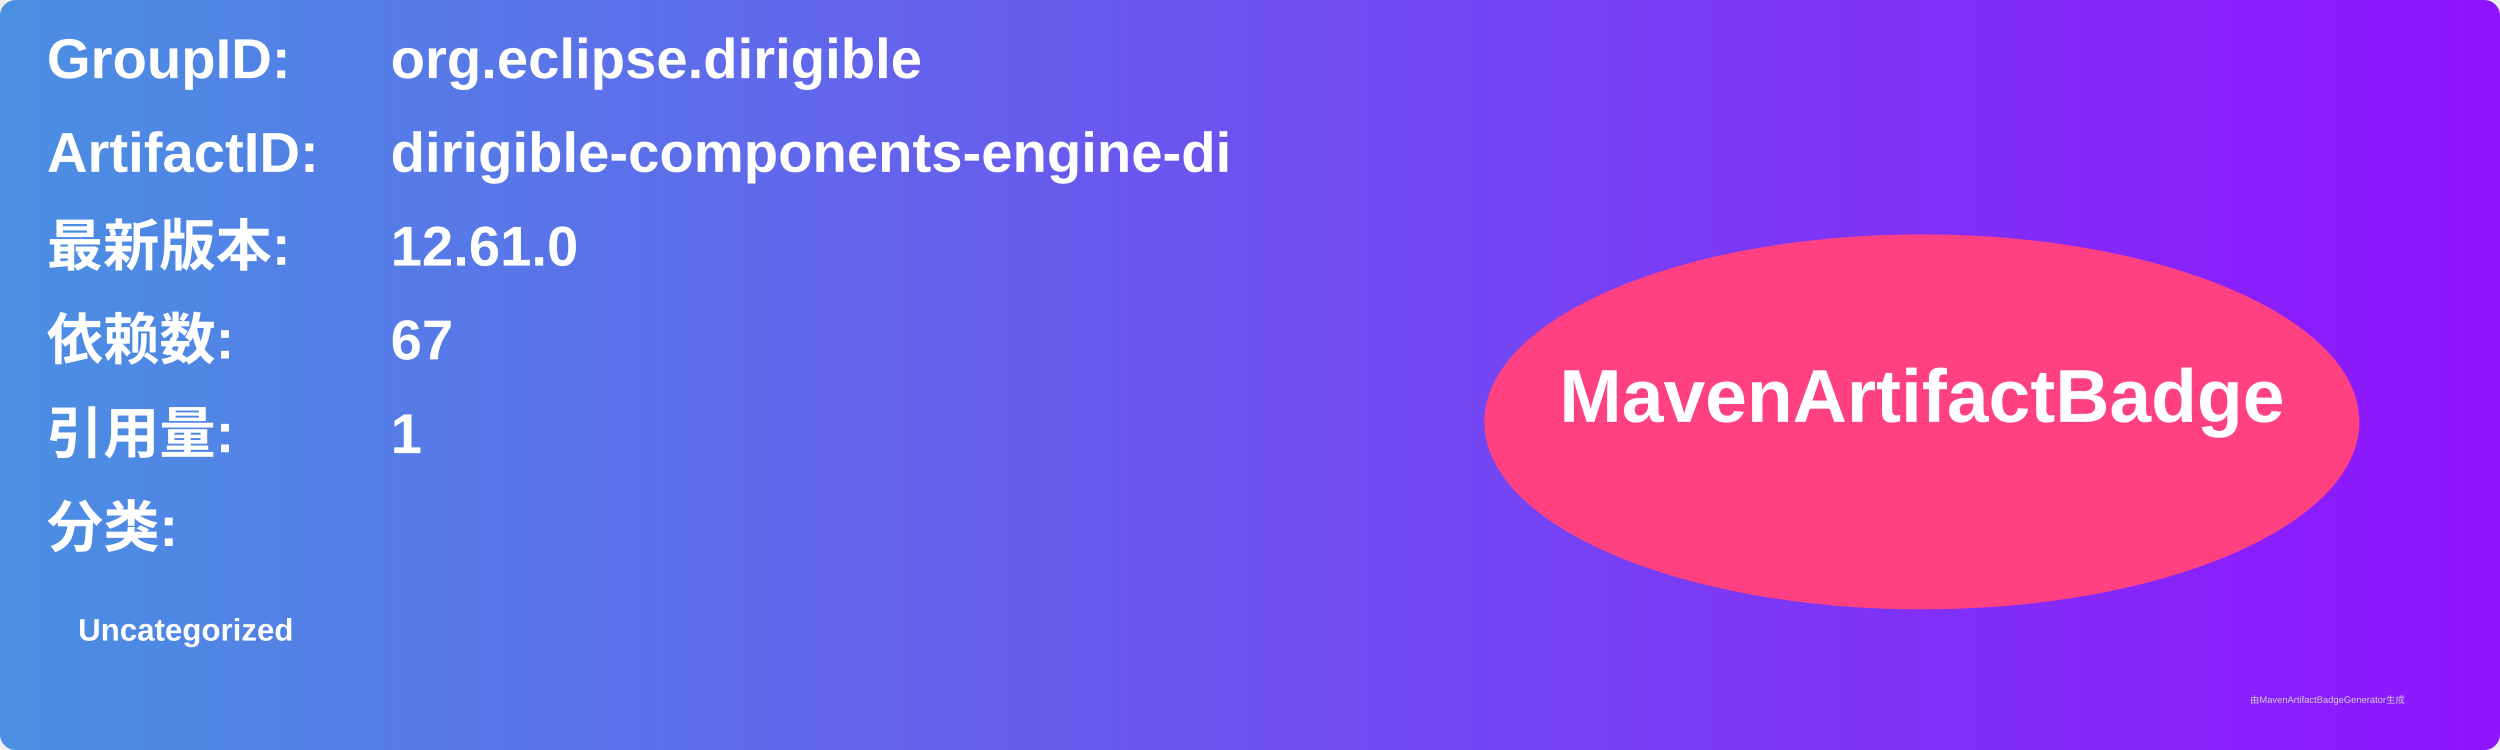
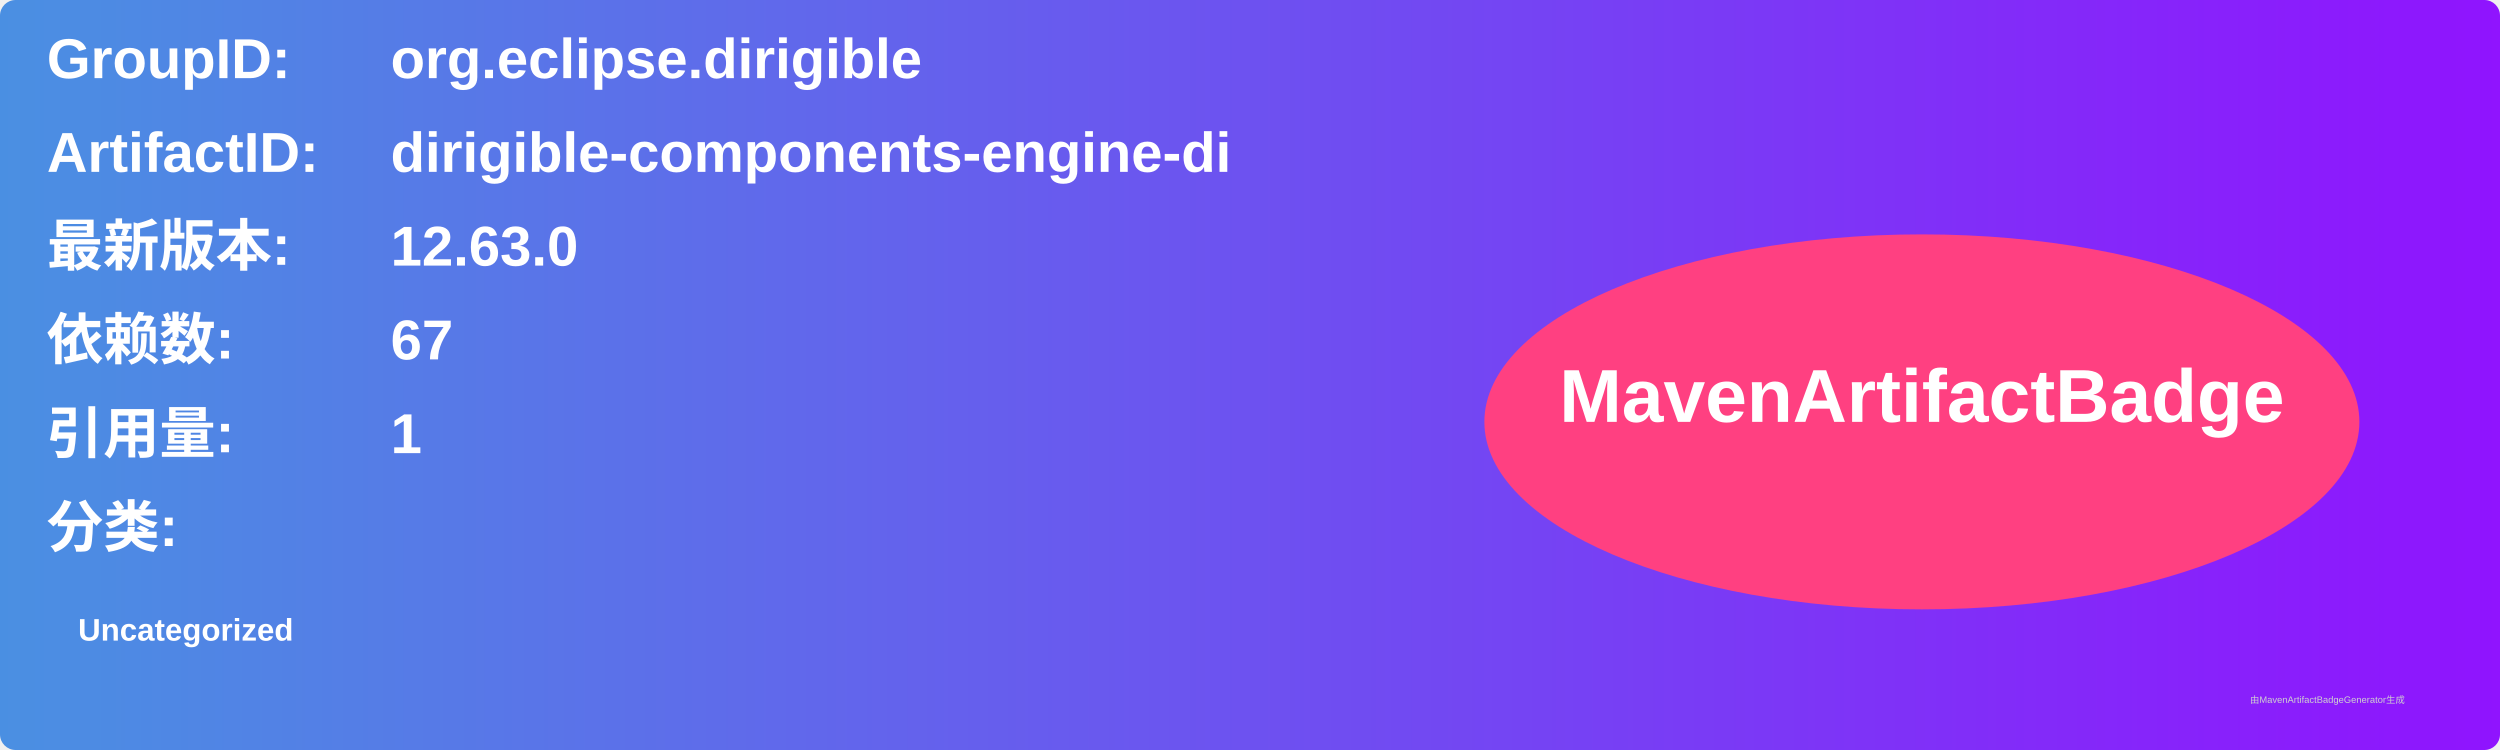
<svg xmlns="http://www.w3.org/2000/svg" width="800" height="240" viewBox="0 0 800 240">
  <linearGradient id="grad" x1="0%" y1="0%" x2="100%" y2="0%">
    <stop offset="0%" stop-color="#4a90e2" />
    <stop offset="100%" stop-color="#9013fe" />
  </linearGradient>
  <rect width="100%" height="100%" rx="5" ry="5" fill="url(#grad)" />
  <g transform="translate(15, 15)">
    <text x="0" y="10" font-family="Arial" font-size="18" fill="white" font-weight="bold" width="260">GroupID:</text>
    <text x="110" y="10" font-family="Arial" font-size="18" fill="white" font-weight="bold" width="460">org.eclipse.dirigible</text>
    <text x="0" y="40" font-family="Arial" font-size="18" fill="white" font-weight="bold" width="260">ArtifactID:</text>
    <text x="110" y="40" font-family="Arial" font-size="18" fill="white" font-weight="bold" width="460">dirigible-components-engine-di</text>
    <text x="0" y="70" font-family="Arial" font-size="18" fill="white" font-weight="bold">最新版本:</text>
    <text x="110" y="70" font-family="Arial" font-size="18" fill="white" font-weight="bold">
-       <tspan font-weight="bold">12.61.0</tspan>
+       <tspan font-weight="bold">12.63.0</tspan>
    </text>
    <text x="0" y="100" font-family="Arial" font-size="18" fill="white" font-weight="bold">依赖数: </text>
    <text x="110" y="100" font-family="Arial" font-size="18" fill="white">
      <tspan font-weight="bold">67</tspan>
    </text>
    <text x="0" y="130" font-family="Arial" font-size="18" fill="white" font-weight="bold">引用量: </text>
    <text x="110" y="130" font-family="Arial" font-size="18" fill="white">
      <tspan font-weight="bold">1</tspan>
    </text>
    <text x="0" y="160" font-family="Arial" font-size="18" fill="white" font-weight="bold">分类:</text>
    <text x="10" y="190" font-family="Arial" font-size="10" fill="white">
      <tspan font-weight="bold">Uncategorized</tspan>
    </text>
    <ellipse cx="600" cy="120" rx="140" ry="60" fill="#ff4081" />
    <text x="600" y="120" text-anchor="middle" font-family="Arial" font-size="24" fill="white" font-weight="bold">MavenArtifactBadge</text>
  </g>
  <text x="720" y="225" font-family="Arial" font-size="3" fill="#d0d0d0">由MavenArtifactBadgeGenerator生成</text>
</svg>
